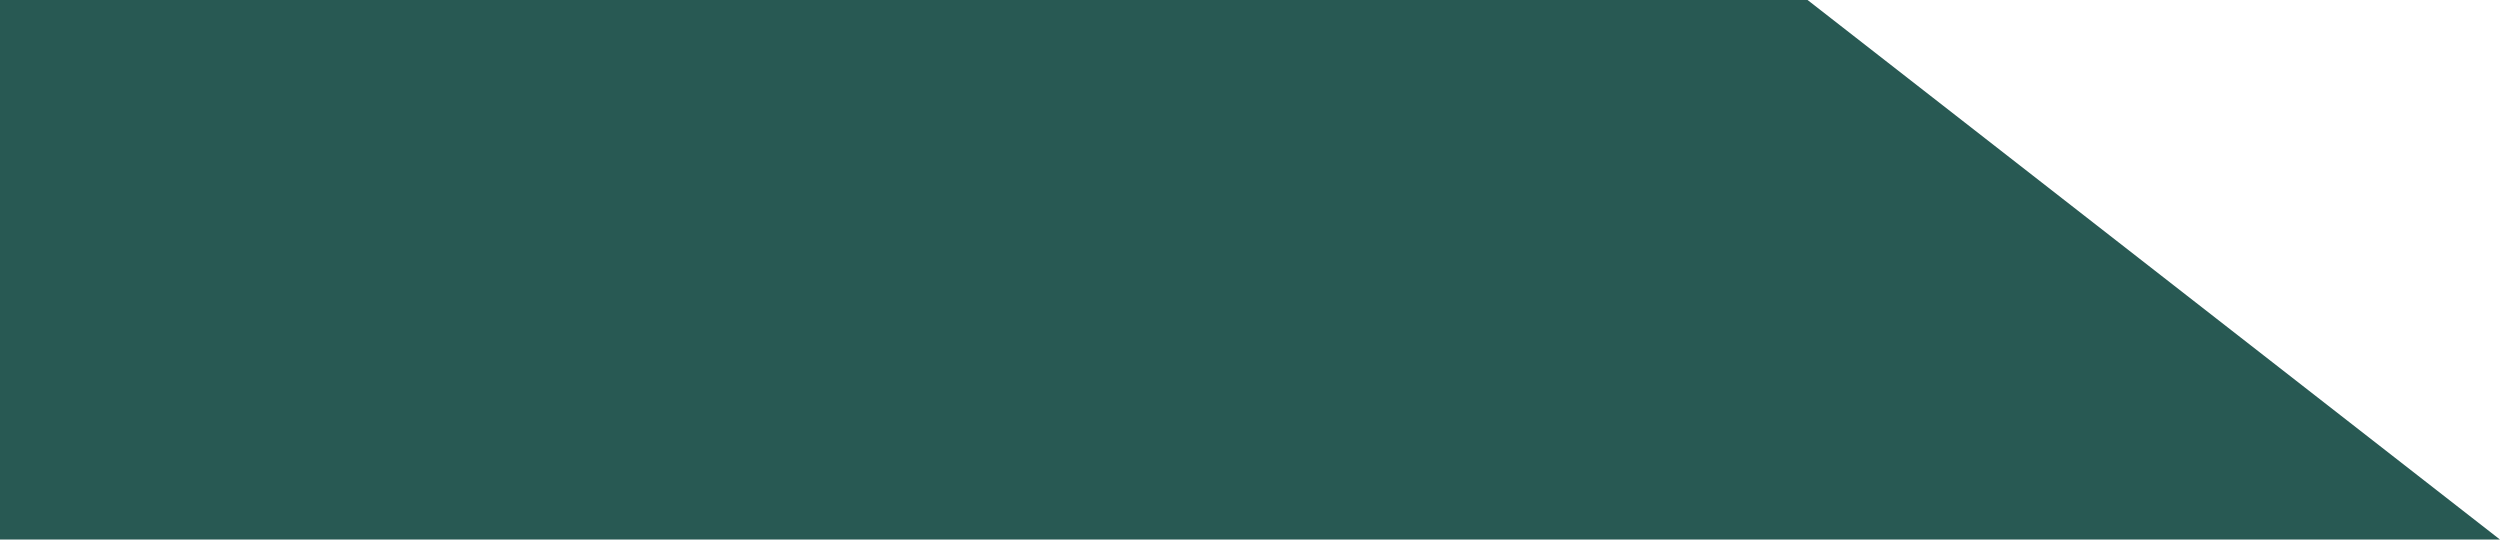
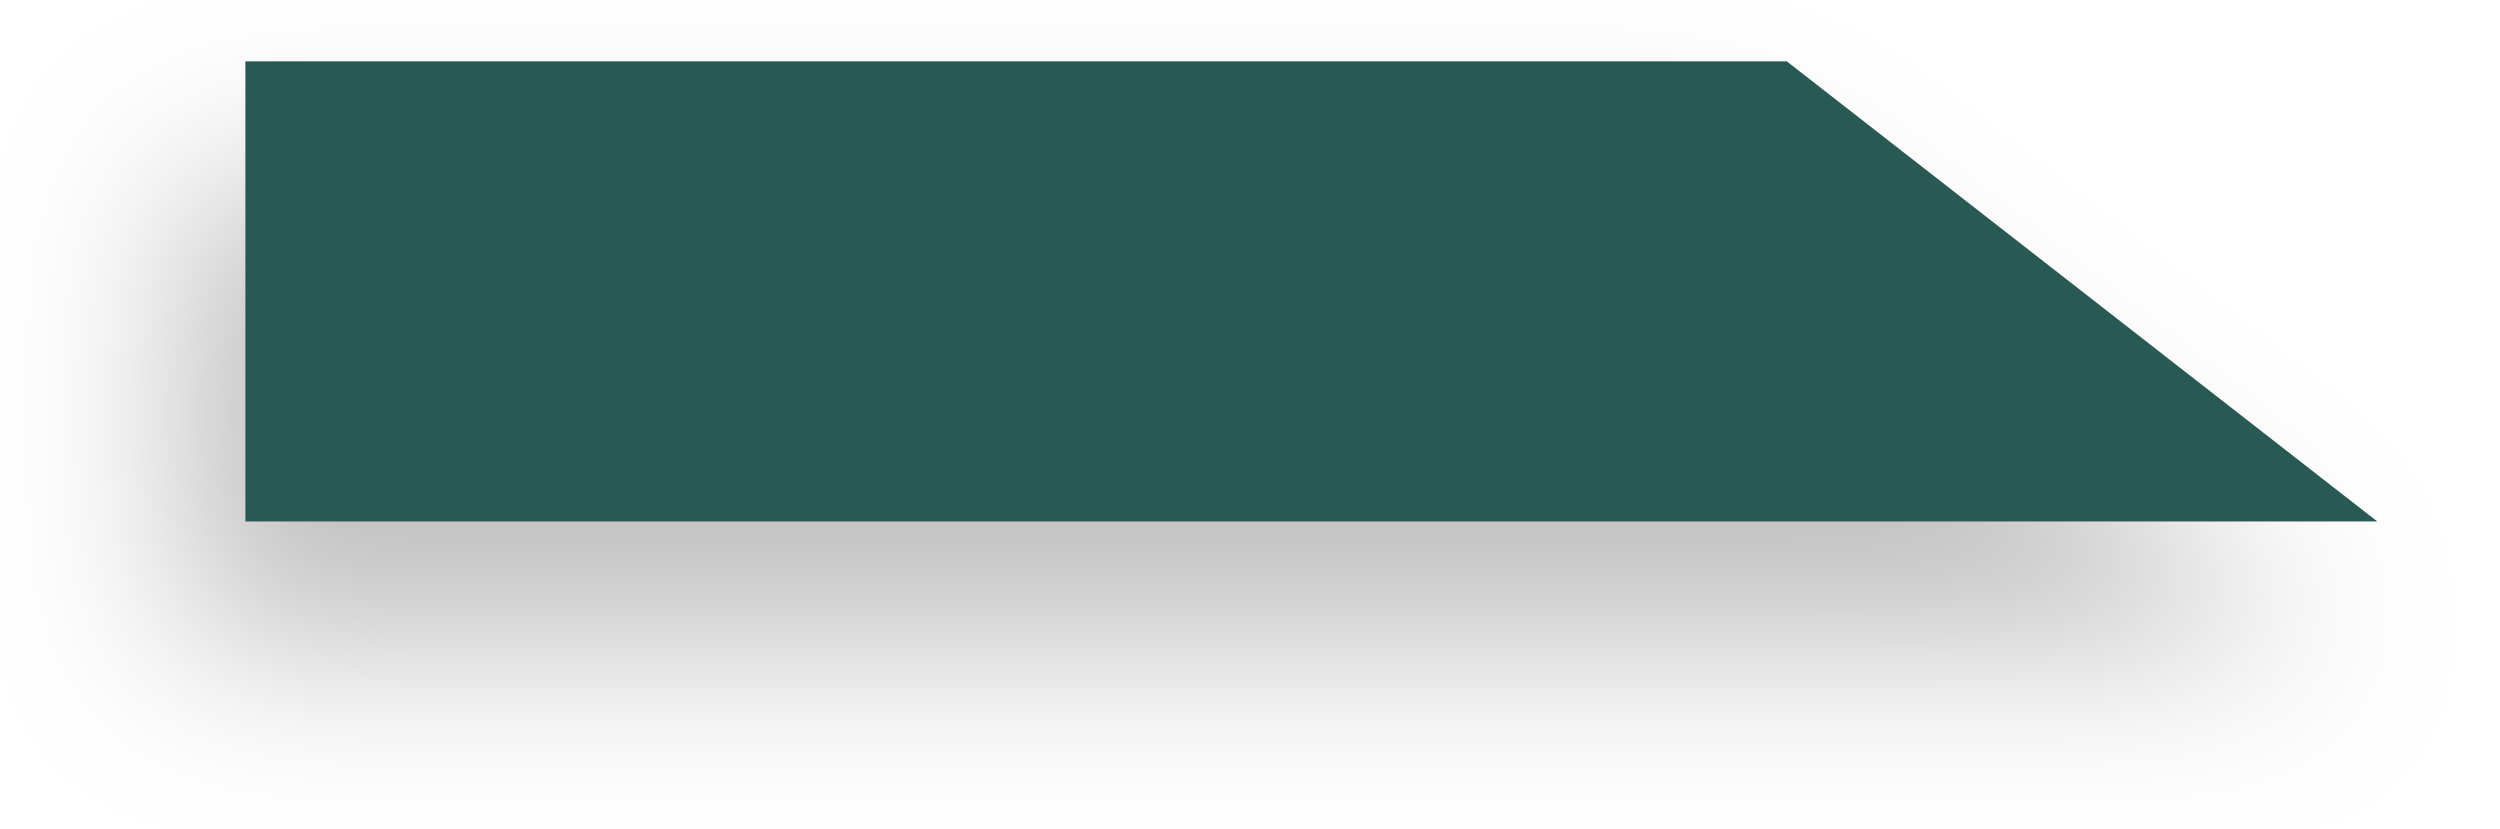
- <svg xmlns="http://www.w3.org/2000/svg" width="139" height="30" viewBox="0 0 139 30" fill="none">
-   <path d="M0 0H100.5L139 30H0V0Z" fill="#285953" />
+ <svg xmlns="http://www.w3.org/2000/svg" width="163" height="54" viewBox="0 0 163 54" fill="none">
+   <g filter="url(#filter0_d)">
+     <path d="M16 4H116.5L155 34H16V4Z" fill="#285953" />
+   </g>
+   <defs>
+     <filter id="filter0_d" x="0" y="0" width="163" height="54" filterUnits="userSpaceOnUse" color-interpolation-filters="sRGB">
+       <feFlood flood-opacity="0" result="BackgroundImageFix" />
+       <feColorMatrix in="SourceAlpha" type="matrix" values="0 0 0 0 0 0 0 0 0 0 0 0 0 0 0 0 0 0 127 0" />
+       <feOffset dx="-4" dy="8" />
+       <feGaussianBlur stdDeviation="6" />
+       <feColorMatrix type="matrix" values="0 0 0 0 0 0 0 0 0 0 0 0 0 0 0 0 0 0 0.25 0" />
+       <feBlend mode="normal" in2="BackgroundImageFix" result="effect1_dropShadow" />
+       <feBlend mode="normal" in="SourceGraphic" in2="effect1_dropShadow" result="shape" />
+     </filter>
+   </defs>
</svg>
